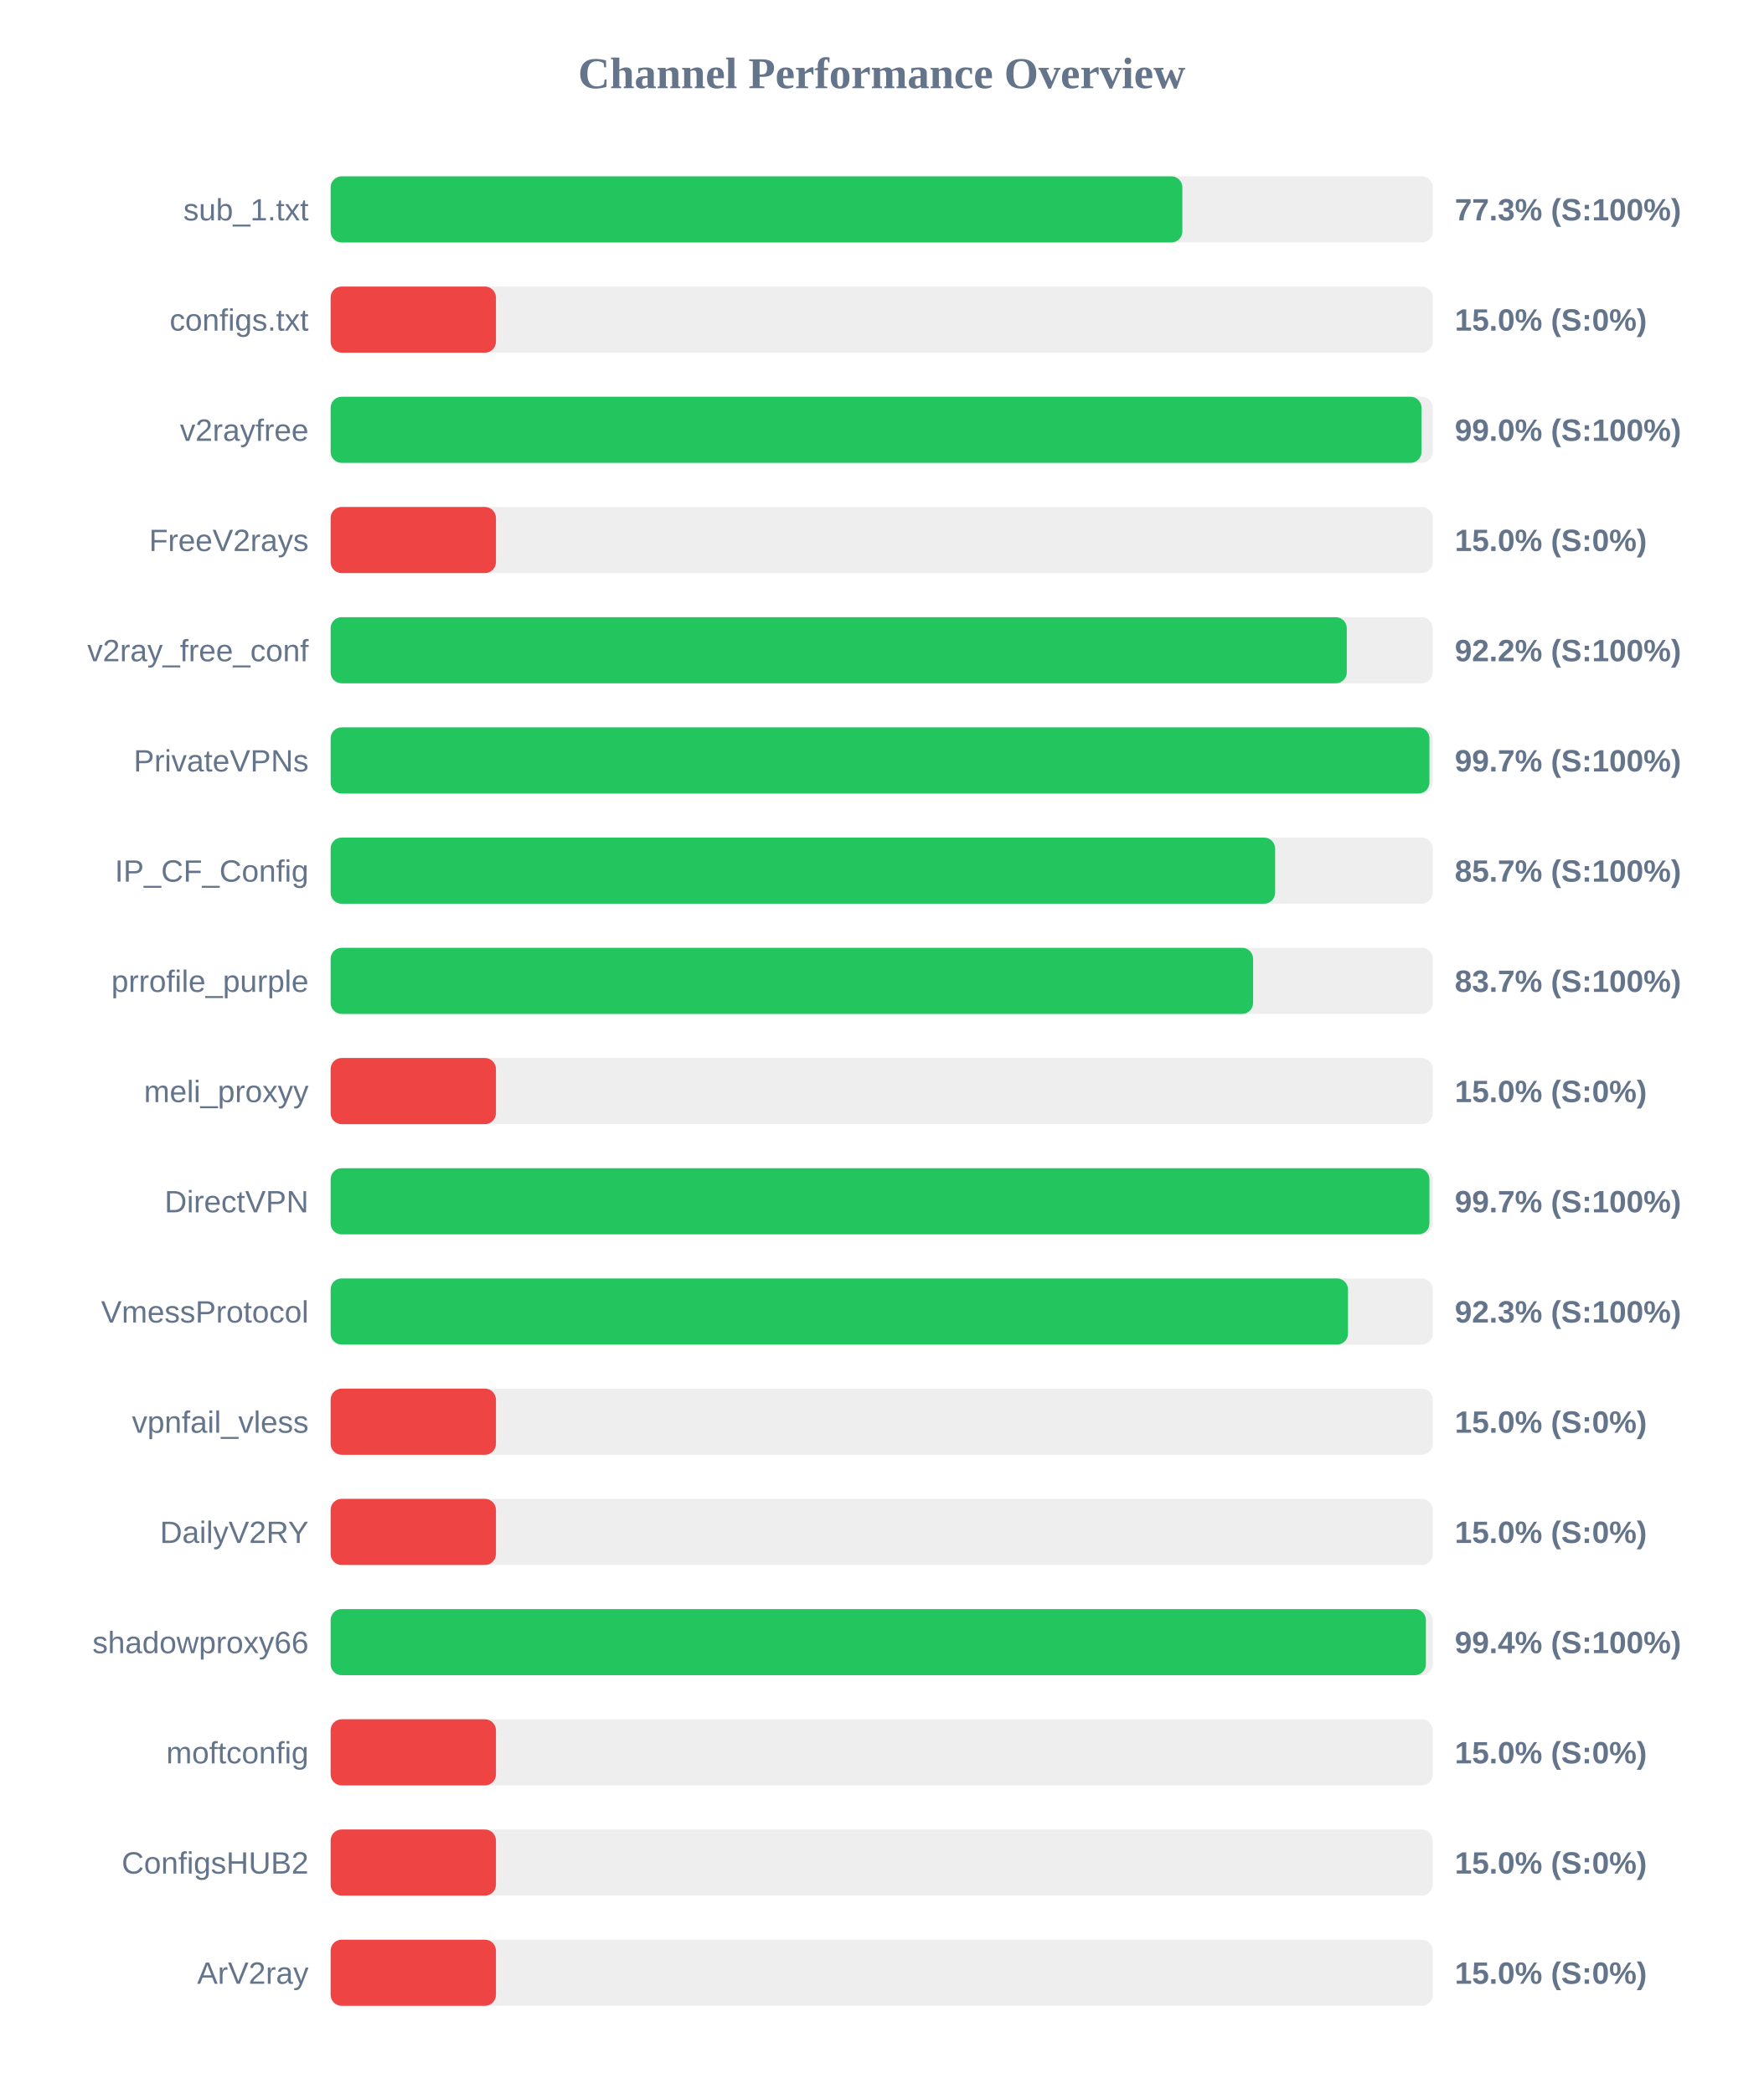
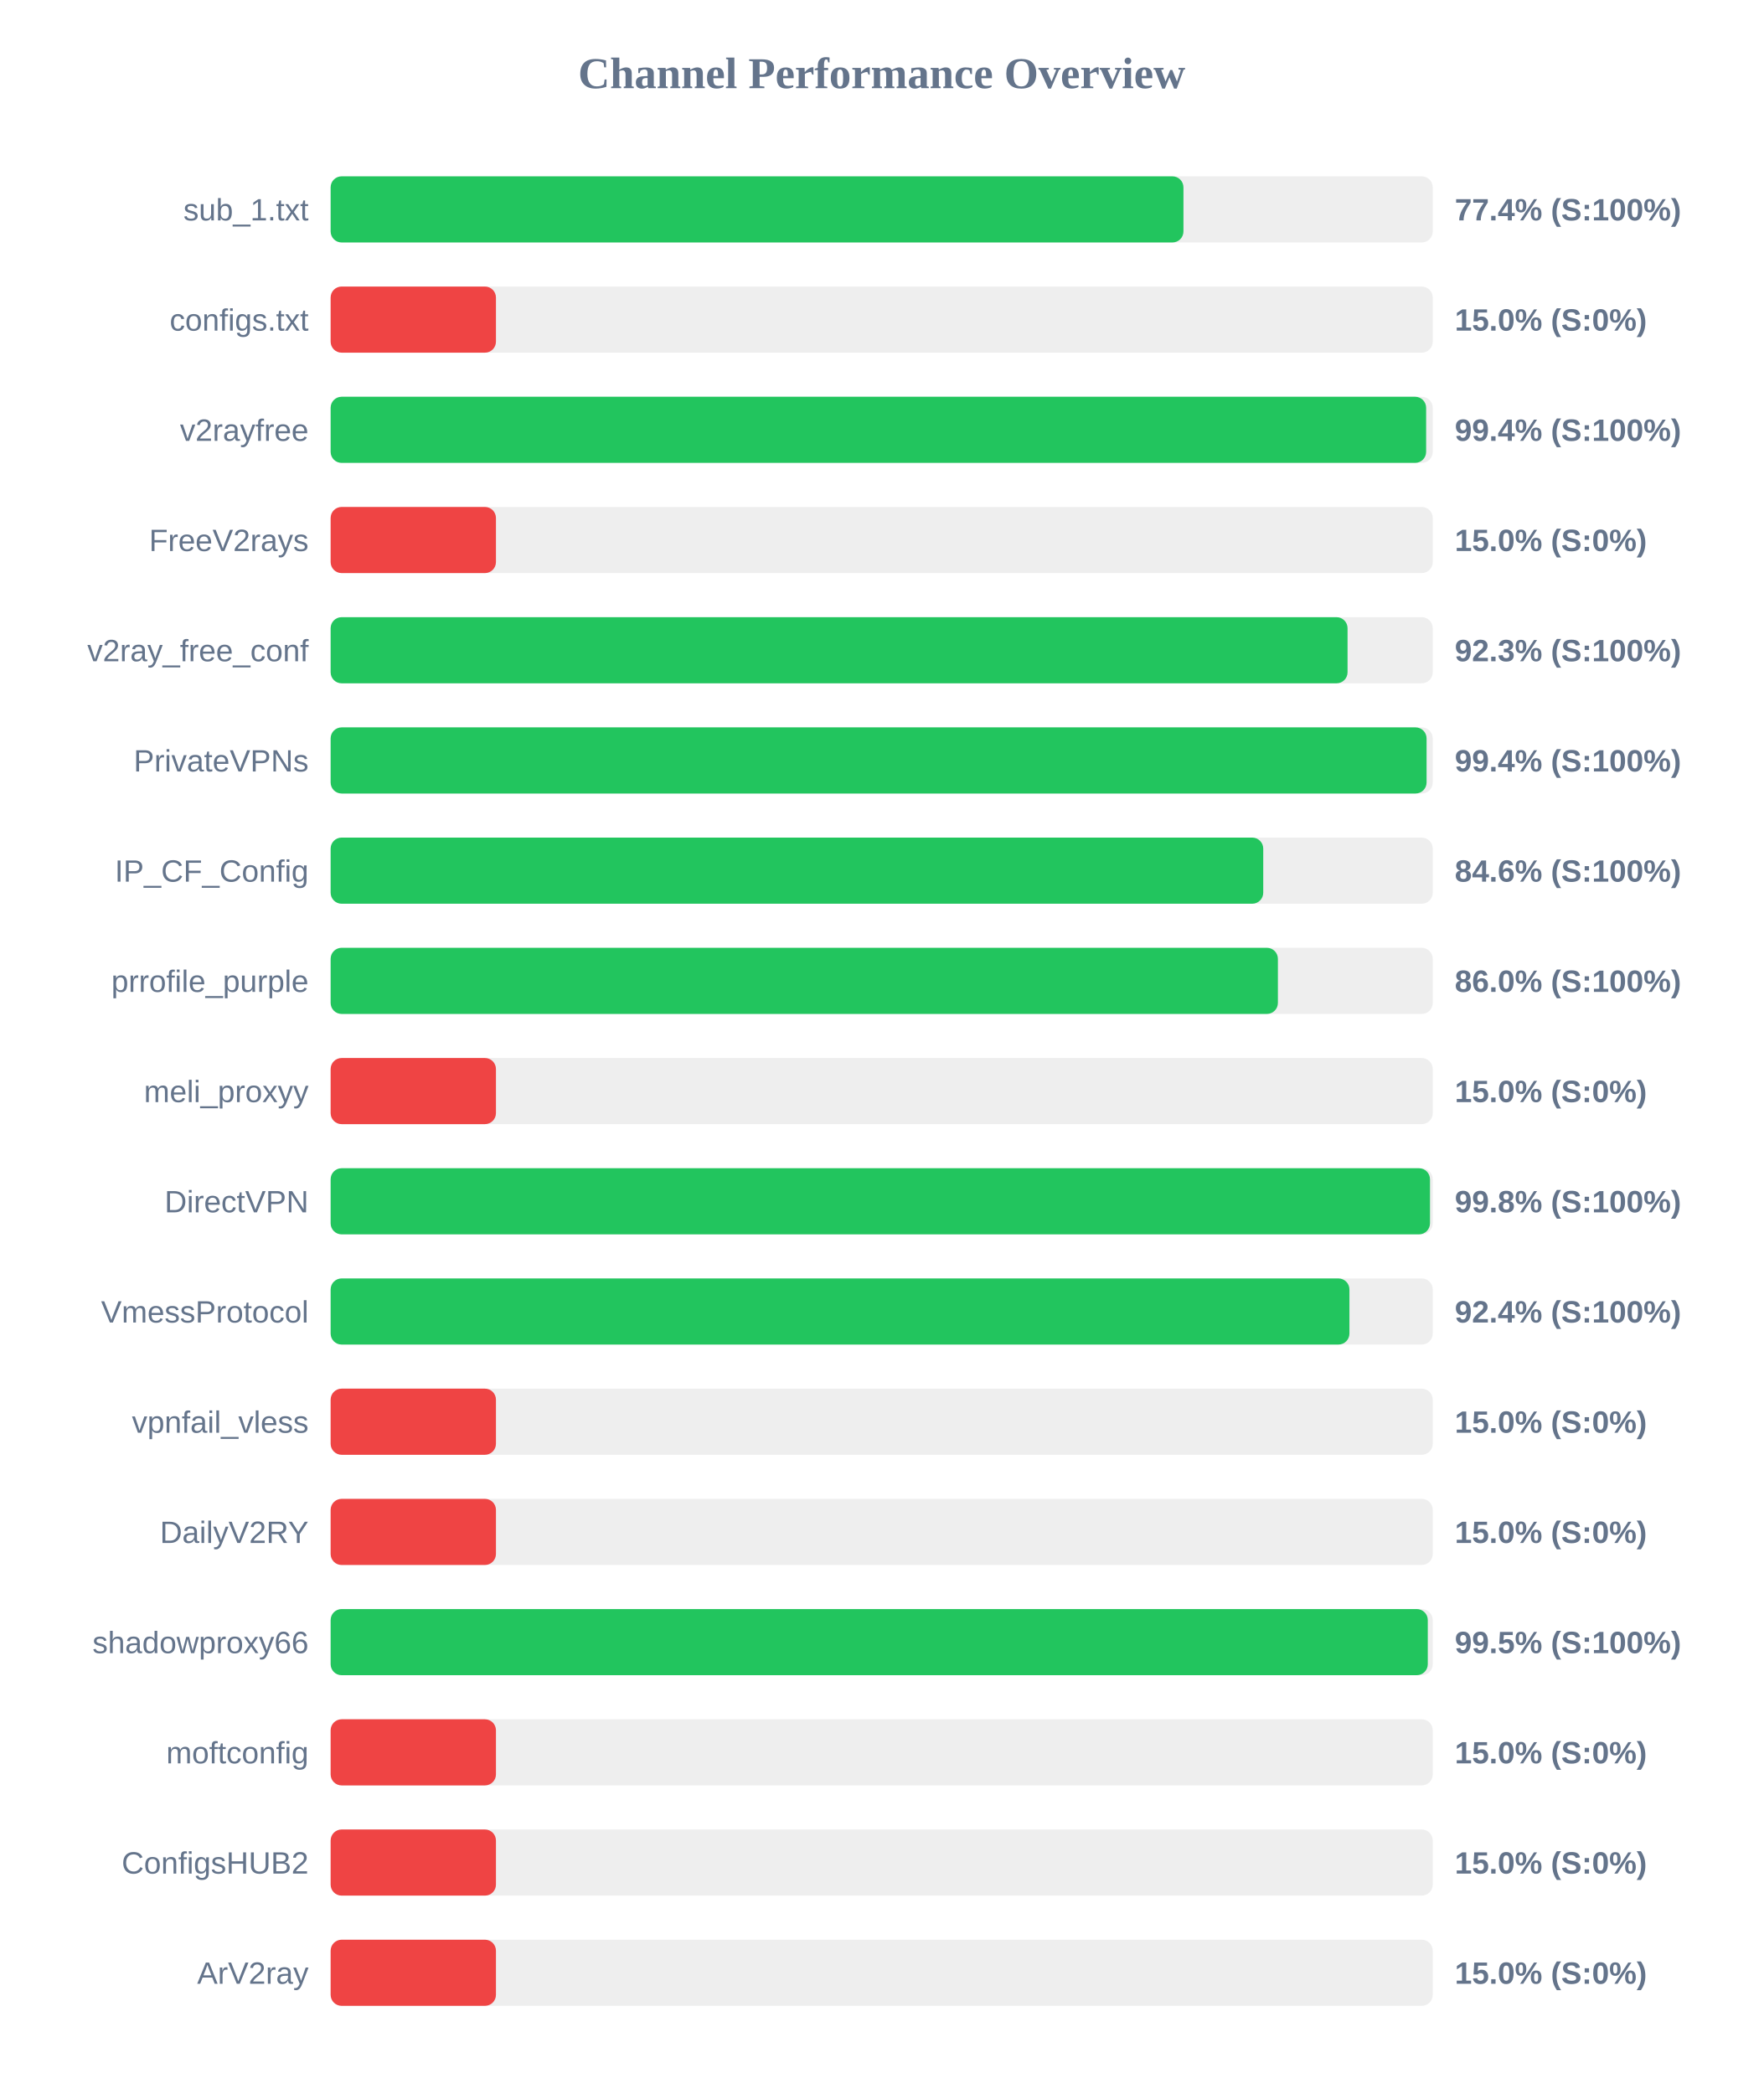
<svg xmlns="http://www.w3.org/2000/svg" width="800" height="950" version="1.1">
  <style>
        .row { font: 14px Arial; fill: #64748b; }
        .score { font: bold 14px Arial; fill: #64748b; }
    </style>
  <text x="400" y="40" text-anchor="middle" font-size="20px" font-weight="bold" fill="#64748b">Channel Performance Overview</text>
  <rect x="150" y="80" width="500" height="30" fill="#eee" rx="5" />
-   <rect x="150" y="80" width="386.4" height="30" fill="#22c55e" rx="5" />
+   <rect x="150" y="80" width="386.9" height="30" fill="#22c55e" rx="5" />
  <text x="140" y="100" text-anchor="end" class="row">sub_1.txt</text>
-   <text x="660" y="100" text-anchor="start" class="score">77.3% (S:100%)</text>
+   <text x="660" y="100" text-anchor="start" class="score">77.4% (S:100%)</text>
  <rect x="150" y="130" width="500" height="30" fill="#eee" rx="5" />
  <rect x="150" y="130" width="75.0" height="30" fill="#ef4444" rx="5" />
  <text x="140" y="150" text-anchor="end" class="row">configs.txt</text>
  <text x="660" y="150" text-anchor="start" class="score">15.0% (S:0%)</text>
  <rect x="150" y="180" width="500" height="30" fill="#eee" rx="5" />
-   <rect x="150" y="180" width="494.9" height="30" fill="#22c55e" rx="5" />
+   <rect x="150" y="180" width="497.0" height="30" fill="#22c55e" rx="5" />
  <text x="140" y="200" text-anchor="end" class="row">v2rayfree</text>
-   <text x="660" y="200" text-anchor="start" class="score">99.0% (S:100%)</text>
+   <text x="660" y="200" text-anchor="start" class="score">99.4% (S:100%)</text>
  <rect x="150" y="230" width="500" height="30" fill="#eee" rx="5" />
  <rect x="150" y="230" width="75.0" height="30" fill="#ef4444" rx="5" />
  <text x="140" y="250" text-anchor="end" class="row">FreeV2rays</text>
  <text x="660" y="250" text-anchor="start" class="score">15.0% (S:0%)</text>
  <rect x="150" y="280" width="500" height="30" fill="#eee" rx="5" />
-   <rect x="150" y="280" width="461.0" height="30" fill="#22c55e" rx="5" />
+   <rect x="150" y="280" width="461.35" height="30" fill="#22c55e" rx="5" />
  <text x="140" y="300" text-anchor="end" class="row">v2ray_free_conf</text>
-   <text x="660" y="300" text-anchor="start" class="score">92.2% (S:100%)</text>
+   <text x="660" y="300" text-anchor="start" class="score">92.3% (S:100%)</text>
  <rect x="150" y="330" width="500" height="30" fill="#eee" rx="5" />
-   <rect x="150" y="330" width="498.5" height="30" fill="#22c55e" rx="5" />
+   <rect x="150" y="330" width="497.2" height="30" fill="#22c55e" rx="5" />
  <text x="140" y="350" text-anchor="end" class="row">PrivateVPNs</text>
-   <text x="660" y="350" text-anchor="start" class="score">99.7% (S:100%)</text>
+   <text x="660" y="350" text-anchor="start" class="score">99.4% (S:100%)</text>
  <rect x="150" y="380" width="500" height="30" fill="#eee" rx="5" />
-   <rect x="150" y="380" width="428.5" height="30" fill="#22c55e" rx="5" />
+   <rect x="150" y="380" width="423.1" height="30" fill="#22c55e" rx="5" />
  <text x="140" y="400" text-anchor="end" class="row">IP_CF_Config</text>
-   <text x="660" y="400" text-anchor="start" class="score">85.7% (S:100%)</text>
+   <text x="660" y="400" text-anchor="start" class="score">84.6% (S:100%)</text>
  <rect x="150" y="430" width="500" height="30" fill="#eee" rx="5" />
-   <rect x="150" y="430" width="418.5" height="30" fill="#22c55e" rx="5" />
+   <rect x="150" y="430" width="429.75" height="30" fill="#22c55e" rx="5" />
  <text x="140" y="450" text-anchor="end" class="row">prrofile_purple</text>
-   <text x="660" y="450" text-anchor="start" class="score">83.7% (S:100%)</text>
+   <text x="660" y="450" text-anchor="start" class="score">86.0% (S:100%)</text>
  <rect x="150" y="480" width="500" height="30" fill="#eee" rx="5" />
  <rect x="150" y="480" width="75.0" height="30" fill="#ef4444" rx="5" />
  <text x="140" y="500" text-anchor="end" class="row">meli_proxyy</text>
  <text x="660" y="500" text-anchor="start" class="score">15.0% (S:0%)</text>
  <rect x="150" y="530" width="500" height="30" fill="#eee" rx="5" />
-   <rect x="150" y="530" width="498.5" height="30" fill="#22c55e" rx="5" />
+   <rect x="150" y="530" width="498.75" height="30" fill="#22c55e" rx="5" />
  <text x="140" y="550" text-anchor="end" class="row">DirectVPN</text>
-   <text x="660" y="550" text-anchor="start" class="score">99.7% (S:100%)</text>
+   <text x="660" y="550" text-anchor="start" class="score">99.8% (S:100%)</text>
  <rect x="150" y="580" width="500" height="30" fill="#eee" rx="5" />
-   <rect x="150" y="580" width="461.55" height="30" fill="#22c55e" rx="5" />
+   <rect x="150" y="580" width="462.2" height="30" fill="#22c55e" rx="5" />
  <text x="140" y="600" text-anchor="end" class="row">VmessProtocol</text>
-   <text x="660" y="600" text-anchor="start" class="score">92.3% (S:100%)</text>
+   <text x="660" y="600" text-anchor="start" class="score">92.4% (S:100%)</text>
  <rect x="150" y="630" width="500" height="30" fill="#eee" rx="5" />
  <rect x="150" y="630" width="75.0" height="30" fill="#ef4444" rx="5" />
  <text x="140" y="650" text-anchor="end" class="row">vpnfail_vless</text>
  <text x="660" y="650" text-anchor="start" class="score">15.0% (S:0%)</text>
  <rect x="150" y="680" width="500" height="30" fill="#eee" rx="5" />
  <rect x="150" y="680" width="75.0" height="30" fill="#ef4444" rx="5" />
  <text x="140" y="700" text-anchor="end" class="row">DailyV2RY</text>
  <text x="660" y="700" text-anchor="start" class="score">15.0% (S:0%)</text>
  <rect x="150" y="730" width="500" height="30" fill="#eee" rx="5" />
-   <rect x="150" y="730" width="496.9" height="30" fill="#22c55e" rx="5" />
+   <rect x="150" y="730" width="497.75" height="30" fill="#22c55e" rx="5" />
  <text x="140" y="750" text-anchor="end" class="row">shadowproxy66</text>
-   <text x="660" y="750" text-anchor="start" class="score">99.4% (S:100%)</text>
+   <text x="660" y="750" text-anchor="start" class="score">99.5% (S:100%)</text>
  <rect x="150" y="780" width="500" height="30" fill="#eee" rx="5" />
  <rect x="150" y="780" width="75.0" height="30" fill="#ef4444" rx="5" />
  <text x="140" y="800" text-anchor="end" class="row">moftconfig</text>
  <text x="660" y="800" text-anchor="start" class="score">15.0% (S:0%)</text>
  <rect x="150" y="830" width="500" height="30" fill="#eee" rx="5" />
  <rect x="150" y="830" width="75.0" height="30" fill="#ef4444" rx="5" />
  <text x="140" y="850" text-anchor="end" class="row">ConfigsHUB2</text>
  <text x="660" y="850" text-anchor="start" class="score">15.0% (S:0%)</text>
  <rect x="150" y="880" width="500" height="30" fill="#eee" rx="5" />
  <rect x="150" y="880" width="75.0" height="30" fill="#ef4444" rx="5" />
  <text x="140" y="900" text-anchor="end" class="row">ArV2ray</text>
  <text x="660" y="900" text-anchor="start" class="score">15.0% (S:0%)</text>
</svg>
